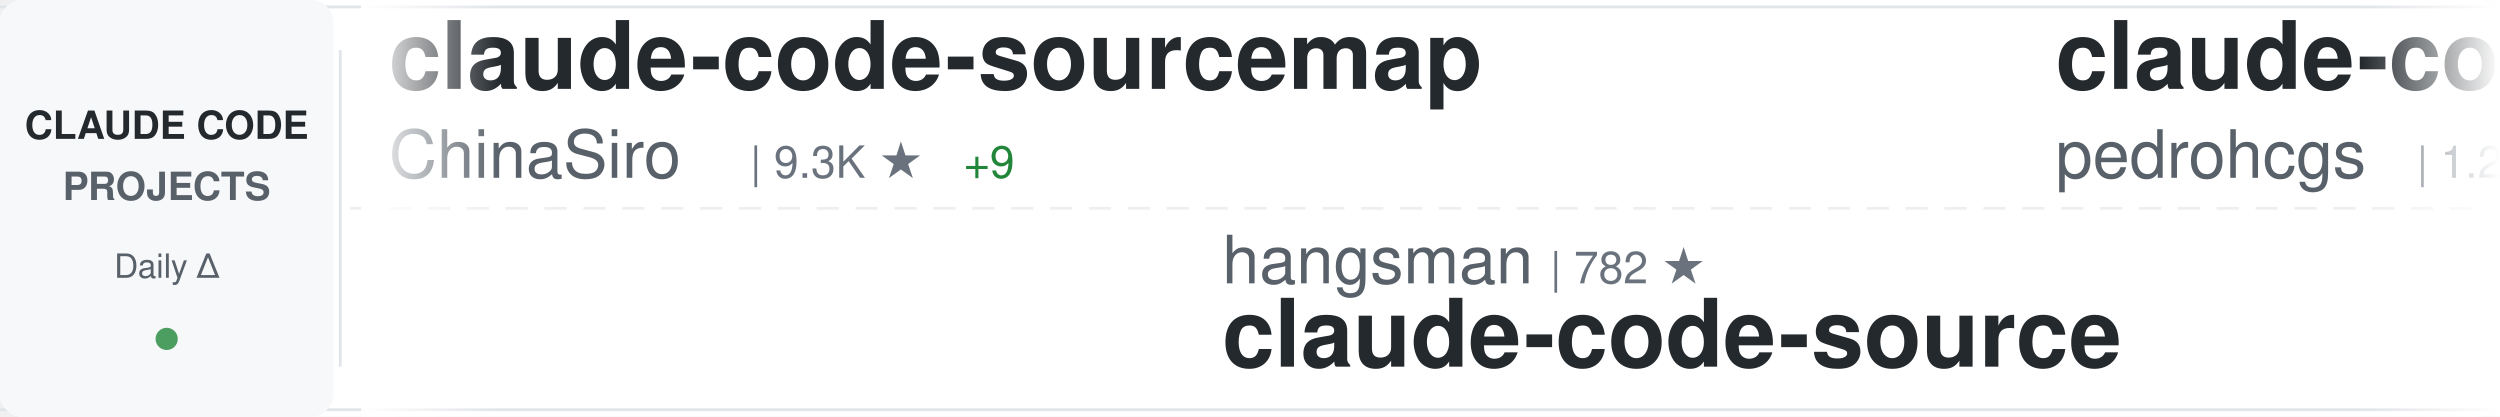
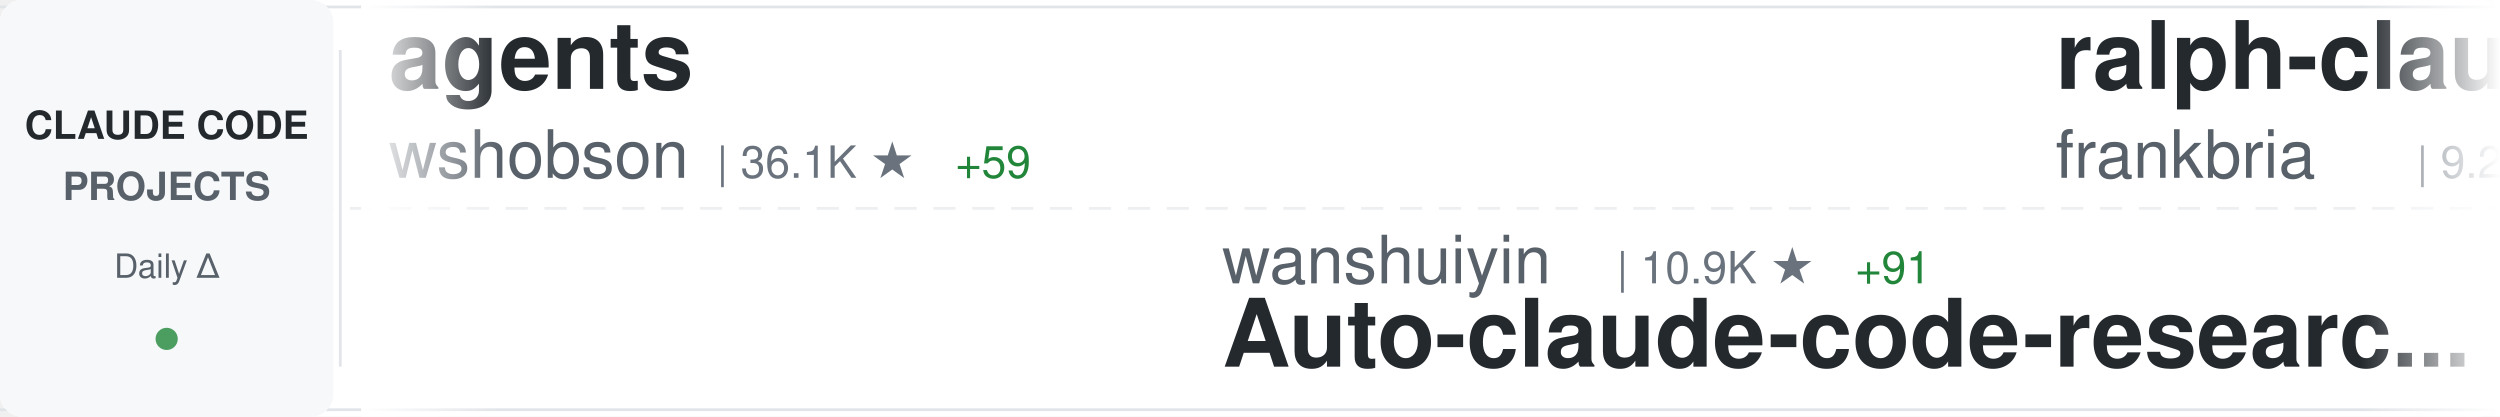
<svg xmlns="http://www.w3.org/2000/svg" width="900" height="150">
  <defs>
    <linearGradient id="awesomeLeftFade" x1="0%" y1="0%" x2="100%" y2="0%">
      <stop offset="0%" style="stop-color:#ffffff;stop-opacity:1" />
      <stop offset="100%" style="stop-color:#ffffff;stop-opacity:0" />
    </linearGradient>
    <linearGradient id="awesomeRightFade" x1="0%" y1="0%" x2="100%" y2="0%">
      <stop offset="0%" style="stop-color:#ffffff;stop-opacity:0" />
      <stop offset="100%" style="stop-color:#ffffff;stop-opacity:1" />
    </linearGradient>
  </defs>
  <rect width="900" height="150" fill="#ffffff" rx="8" />
  <rect x="0" y="2" width="900" height="1" fill="#e1e4e8" />
  <rect x="0" y="147" width="900" height="1" fill="#e1e4e8" />
  <line x1="0" y1="75" x2="900" y2="75" stroke="#e1e4e8" stroke-width="1" stroke-dasharray="8 6" opacity="0.6" />
  <rect x="0" y="0" width="120" height="150" fill="#f6f8fa" rx="8" />
  <text x="60" y="50" font-family="-apple-system, BlinkMacSystemFont, 'Segoe UI', Helvetica, Arial, sans-serif" font-size="14" font-weight="600" fill="#24292e" text-anchor="middle">CLAUDE CODE</text>
  <text x="60" y="72" font-family="-apple-system, BlinkMacSystemFont, 'Segoe UI', Helvetica, Arial, sans-serif" font-size="14" font-weight="600" fill="#586069" text-anchor="middle">PROJECTS</text>
  <text x="60" y="100" font-family="-apple-system, BlinkMacSystemFont, 'Segoe UI', Helvetica, Arial, sans-serif" font-size="12" font-weight="500" fill="#586069" text-anchor="middle">Daily Δ</text>
  <circle cx="60" cy="122" r="4" fill="#22863a" opacity="0.8" />
  <rect x="122" y="18" width="1" height="114" fill="#e1e4e8" />
  <clipPath id="awesomeTickerClip">
    <rect x="130" y="0" width="770" height="150" />
  </clipPath>
  <g clip-path="url(#awesomeTickerClip)">
    <g id="awesomeTickerItems">
      <animateTransform attributeName="transform" attributeType="XML" type="translate" from="0 0" to="-3000 0" dur="54s" repeatCount="indefinite" />
      <g transform="translate(0, 0)">
-         <text x="140" y="32" font-family="-apple-system, BlinkMacSystemFont, 'Segoe UI', Helvetica, Arial, sans-serif" font-size="34" font-weight="600" fill="#24292e">claude-code-sourcemap</text>
-         <text x="140" y="64" font-family="-apple-system, BlinkMacSystemFont, 'Segoe UI', Helvetica, Arial, sans-serif" font-size="24" font-weight="400" fill="#586069">ChinaSiro</text>
-         <text x="270" y="64" font-family="-apple-system, BlinkMacSystemFont, 'Segoe UI', Helvetica, Arial, sans-serif" font-size="16" font-weight="500" fill="#6a737d">| 9.3K ★</text>
-         <text x="347" y="64" font-family="-apple-system, BlinkMacSystemFont, 'Segoe UI', Helvetica, Arial, sans-serif" font-size="16" font-weight="500" fill="#22863a"> +9</text>
+         <text x="140" y="32" font-family="-apple-system, BlinkMacSystemFont, 'Segoe UI', Helvetica, Arial, sans-serif" font-size="34" font-weight="600" fill="#24292e">agents</text>
+         <text x="140" y="64" font-family="-apple-system, BlinkMacSystemFont, 'Segoe UI', Helvetica, Arial, sans-serif" font-size="24" font-weight="400" fill="#586069">wshobson</text>
+         <text x="258" y="64" font-family="-apple-system, BlinkMacSystemFont, 'Segoe UI', Helvetica, Arial, sans-serif" font-size="16" font-weight="500" fill="#6a737d">| 36.1K ★</text>
+         <text x="344" y="64" font-family="-apple-system, BlinkMacSystemFont, 'Segoe UI', Helvetica, Arial, sans-serif" font-size="16" font-weight="500" fill="#22863a"> +59</text>
      </g>
      <g transform="translate(300, 0)">
-         <text x="140" y="102" font-family="-apple-system, BlinkMacSystemFont, 'Segoe UI', Helvetica, Arial, sans-serif" font-size="24" font-weight="400" fill="#586069">hangsman</text>
-         <text x="258" y="102" font-family="-apple-system, BlinkMacSystemFont, 'Segoe UI', Helvetica, Arial, sans-serif" font-size="16" font-weight="500" fill="#6a737d">| 782 ★</text>
-         <text x="140" y="132" font-family="-apple-system, BlinkMacSystemFont, 'Segoe UI', Helvetica, Arial, sans-serif" font-size="34" font-weight="600" fill="#24292e">claude-code-source</text>
+         <text x="140" y="102" font-family="-apple-system, BlinkMacSystemFont, 'Segoe UI', Helvetica, Arial, sans-serif" font-size="24" font-weight="400" fill="#586069">wanshuiyin</text>
+         <text x="282" y="102" font-family="-apple-system, BlinkMacSystemFont, 'Segoe UI', Helvetica, Arial, sans-serif" font-size="16" font-weight="500" fill="#6a737d">| 10.9K ★</text>
+         <text x="368" y="102" font-family="-apple-system, BlinkMacSystemFont, 'Segoe UI', Helvetica, Arial, sans-serif" font-size="16" font-weight="500" fill="#22863a"> +91</text>
+         <text x="140" y="132" font-family="-apple-system, BlinkMacSystemFont, 'Segoe UI', Helvetica, Arial, sans-serif" font-size="34" font-weight="600" fill="#24292e">Auto-claude-code-researc...</text>
      </g>
      <g transform="translate(600, 0)">
-         <text x="140" y="32" font-family="-apple-system, BlinkMacSystemFont, 'Segoe UI', Helvetica, Arial, sans-serif" font-size="34" font-weight="600" fill="#24292e">claude-code-my-workflow</text>
-         <text x="140" y="64" font-family="-apple-system, BlinkMacSystemFont, 'Segoe UI', Helvetica, Arial, sans-serif" font-size="24" font-weight="400" fill="#586069">pedrohcgs</text>
-         <text x="270" y="64" font-family="-apple-system, BlinkMacSystemFont, 'Segoe UI', Helvetica, Arial, sans-serif" font-size="16" font-weight="500" fill="#6a737d">| 1.2K ★</text>
-         <text x="347" y="64" font-family="-apple-system, BlinkMacSystemFont, 'Segoe UI', Helvetica, Arial, sans-serif" font-size="16" font-weight="500" fill="#22863a"> +4</text>
+         <text x="140" y="32" font-family="-apple-system, BlinkMacSystemFont, 'Segoe UI', Helvetica, Arial, sans-serif" font-size="34" font-weight="600" fill="#24292e">ralph-claude-code</text>
+         <text x="140" y="64" font-family="-apple-system, BlinkMacSystemFont, 'Segoe UI', Helvetica, Arial, sans-serif" font-size="24" font-weight="400" fill="#586069">frankbria</text>
+         <text x="270" y="64" font-family="-apple-system, BlinkMacSystemFont, 'Segoe UI', Helvetica, Arial, sans-serif" font-size="16" font-weight="500" fill="#6a737d">| 9.2K ★</text>
+         <text x="347" y="64" font-family="-apple-system, BlinkMacSystemFont, 'Segoe UI', Helvetica, Arial, sans-serif" font-size="16" font-weight="500" fill="#22863a"> +7</text>
      </g>
      <g transform="translate(900, 0)">
-         <text x="140" y="102" font-family="-apple-system, BlinkMacSystemFont, 'Segoe UI', Helvetica, Arial, sans-serif" font-size="24" font-weight="400" fill="#586069">Hyper66666</text>
-         <text x="282" y="102" font-family="-apple-system, BlinkMacSystemFont, 'Segoe UI', Helvetica, Arial, sans-serif" font-size="16" font-weight="500" fill="#6a737d">| 215 ★</text>
-         <text x="140" y="132" font-family="-apple-system, BlinkMacSystemFont, 'Segoe UI', Helvetica, Arial, sans-serif" font-size="34" font-weight="600" fill="#24292e">claude-code-sourcemap</text>
+         <text x="140" y="102" font-family="-apple-system, BlinkMacSystemFont, 'Segoe UI', Helvetica, Arial, sans-serif" font-size="24" font-weight="400" fill="#586069">Maciek-roboblog</text>
+         <text x="342" y="102" font-family="-apple-system, BlinkMacSystemFont, 'Segoe UI', Helvetica, Arial, sans-serif" font-size="16" font-weight="500" fill="#6a737d">| 8.1K ★</text>
+         <text x="419" y="102" font-family="-apple-system, BlinkMacSystemFont, 'Segoe UI', Helvetica, Arial, sans-serif" font-size="16" font-weight="500" fill="#22863a"> +4</text>
+         <text x="140" y="132" font-family="-apple-system, BlinkMacSystemFont, 'Segoe UI', Helvetica, Arial, sans-serif" font-size="34" font-weight="600" fill="#24292e">Claude-Code-Usage-Monito...</text>
      </g>
      <g transform="translate(1200, 0)">
-         <text x="140" y="32" font-family="-apple-system, BlinkMacSystemFont, 'Segoe UI', Helvetica, Arial, sans-serif" font-size="34" font-weight="600" fill="#24292e">andrej-karpathy-skills</text>
-         <text x="140" y="64" font-family="-apple-system, BlinkMacSystemFont, 'Segoe UI', Helvetica, Arial, sans-serif" font-size="24" font-weight="400" fill="#586069">multica-ai</text>
-         <text x="282" y="64" font-family="-apple-system, BlinkMacSystemFont, 'Segoe UI', Helvetica, Arial, sans-serif" font-size="16" font-weight="500" fill="#6a737d">| 160.4K ★</text>
-         <text x="377" y="64" font-family="-apple-system, BlinkMacSystemFont, 'Segoe UI', Helvetica, Arial, sans-serif" font-size="16" font-weight="500" fill="#22863a"> +1.6K</text>
+         <text x="140" y="32" font-family="-apple-system, BlinkMacSystemFont, 'Segoe UI', Helvetica, Arial, sans-serif" font-size="34" font-weight="600" fill="#24292e">claude-code-engineering</text>
+         <text x="140" y="64" font-family="-apple-system, BlinkMacSystemFont, 'Segoe UI', Helvetica, Arial, sans-serif" font-size="24" font-weight="400" fill="#586069">huangjia2019</text>
+         <text x="306" y="64" font-family="-apple-system, BlinkMacSystemFont, 'Segoe UI', Helvetica, Arial, sans-serif" font-size="16" font-weight="500" fill="#6a737d">| 729 ★</text>
+         <text x="374" y="64" font-family="-apple-system, BlinkMacSystemFont, 'Segoe UI', Helvetica, Arial, sans-serif" font-size="16" font-weight="500" fill="#22863a"> +14</text>
      </g>
      <g transform="translate(1500, 0)">
-         <text x="140" y="102" font-family="-apple-system, BlinkMacSystemFont, 'Segoe UI', Helvetica, Arial, sans-serif" font-size="24" font-weight="400" fill="#586069">centminmod</text>
-         <text x="282" y="102" font-family="-apple-system, BlinkMacSystemFont, 'Segoe UI', Helvetica, Arial, sans-serif" font-size="16" font-weight="500" fill="#6a737d">| 2.4K ★</text>
-         <text x="359" y="102" font-family="-apple-system, BlinkMacSystemFont, 'Segoe UI', Helvetica, Arial, sans-serif" font-size="16" font-weight="500" fill="#22863a"> +2</text>
-         <text x="140" y="132" font-family="-apple-system, BlinkMacSystemFont, 'Segoe UI', Helvetica, Arial, sans-serif" font-size="34" font-weight="600" fill="#24292e">my-claude-code-setup</text>
+         <text x="140" y="102" font-family="-apple-system, BlinkMacSystemFont, 'Segoe UI', Helvetica, Arial, sans-serif" font-size="24" font-weight="400" fill="#586069">Njengah</text>
+         <text x="246" y="102" font-family="-apple-system, BlinkMacSystemFont, 'Segoe UI', Helvetica, Arial, sans-serif" font-size="16" font-weight="500" fill="#6a737d">| 1.7K ★</text>
+         <text x="323" y="102" font-family="-apple-system, BlinkMacSystemFont, 'Segoe UI', Helvetica, Arial, sans-serif" font-size="16" font-weight="500" fill="#22863a"> +1</text>
+         <text x="140" y="132" font-family="-apple-system, BlinkMacSystemFont, 'Segoe UI', Helvetica, Arial, sans-serif" font-size="34" font-weight="600" fill="#24292e">claude-code-cheat-sheet</text>
      </g>
      <g transform="translate(1800, 0)">
-         <text x="140" y="32" font-family="-apple-system, BlinkMacSystemFont, 'Segoe UI', Helvetica, Arial, sans-serif" font-size="34" font-weight="600" fill="#24292e">edmunds-claude-code</text>
-         <text x="140" y="64" font-family="-apple-system, BlinkMacSystemFont, 'Segoe UI', Helvetica, Arial, sans-serif" font-size="24" font-weight="400" fill="#586069">edmund-io</text>
-         <text x="270" y="64" font-family="-apple-system, BlinkMacSystemFont, 'Segoe UI', Helvetica, Arial, sans-serif" font-size="16" font-weight="500" fill="#6a737d">| 1.4K ★</text>
-         <text x="347" y="64" font-family="-apple-system, BlinkMacSystemFont, 'Segoe UI', Helvetica, Arial, sans-serif" font-size="16" font-weight="500" fill="#22863a"> +1</text>
+         <text x="140" y="32" font-family="-apple-system, BlinkMacSystemFont, 'Segoe UI', Helvetica, Arial, sans-serif" font-size="34" font-weight="600" fill="#24292e">claude-code-rust</text>
+         <text x="140" y="64" font-family="-apple-system, BlinkMacSystemFont, 'Segoe UI', Helvetica, Arial, sans-serif" font-size="24" font-weight="400" fill="#586069">lorryjovens-hub</text>
+         <text x="342" y="64" font-family="-apple-system, BlinkMacSystemFont, 'Segoe UI', Helvetica, Arial, sans-serif" font-size="16" font-weight="500" fill="#6a737d">| 1.6K ★</text>
+         <text x="419" y="64" font-family="-apple-system, BlinkMacSystemFont, 'Segoe UI', Helvetica, Arial, sans-serif" font-size="16" font-weight="500" fill="#22863a"> +3</text>
      </g>
      <g transform="translate(2100, 0)">
-         <text x="140" y="102" font-family="-apple-system, BlinkMacSystemFont, 'Segoe UI', Helvetica, Arial, sans-serif" font-size="24" font-weight="400" fill="#586069">anthropics</text>
-         <text x="282" y="102" font-family="-apple-system, BlinkMacSystemFont, 'Segoe UI', Helvetica, Arial, sans-serif" font-size="16" font-weight="500" fill="#6a737d">| 28.4K ★</text>
-         <text x="368" y="102" font-family="-apple-system, BlinkMacSystemFont, 'Segoe UI', Helvetica, Arial, sans-serif" font-size="16" font-weight="500" fill="#22863a"> +183</text>
-         <text x="140" y="132" font-family="-apple-system, BlinkMacSystemFont, 'Segoe UI', Helvetica, Arial, sans-serif" font-size="34" font-weight="600" fill="#24292e">claude-plugins-official</text>
+         <text x="140" y="102" font-family="-apple-system, BlinkMacSystemFont, 'Segoe UI', Helvetica, Arial, sans-serif" font-size="24" font-weight="400" fill="#586069">catlog22</text>
+         <text x="258" y="102" font-family="-apple-system, BlinkMacSystemFont, 'Segoe UI', Helvetica, Arial, sans-serif" font-size="16" font-weight="500" fill="#6a737d">| 2.1K ★</text>
+         <text x="335" y="102" font-family="-apple-system, BlinkMacSystemFont, 'Segoe UI', Helvetica, Arial, sans-serif" font-size="16" font-weight="500" fill="#22863a"> +2</text>
+         <text x="140" y="132" font-family="-apple-system, BlinkMacSystemFont, 'Segoe UI', Helvetica, Arial, sans-serif" font-size="34" font-weight="600" fill="#24292e">Claude-Code-Workflow</text>
      </g>
      <g transform="translate(2400, 0)">
-         <text x="140" y="32" font-family="-apple-system, BlinkMacSystemFont, 'Segoe UI', Helvetica, Arial, sans-serif" font-size="34" font-weight="600" fill="#24292e">claude-code-source-code-...</text>
-         <text x="140" y="64" font-family="-apple-system, BlinkMacSystemFont, 'Segoe UI', Helvetica, Arial, sans-serif" font-size="24" font-weight="400" fill="#586069">ghuntley</text>
-         <text x="258" y="64" font-family="-apple-system, BlinkMacSystemFont, 'Segoe UI', Helvetica, Arial, sans-serif" font-size="16" font-weight="500" fill="#6a737d">| 980 ★</text>
-         <text x="326" y="64" font-family="-apple-system, BlinkMacSystemFont, 'Segoe UI', Helvetica, Arial, sans-serif" font-size="16" font-weight="500" fill="#22863a"> +1</text>
+         <text x="140" y="32" font-family="-apple-system, BlinkMacSystemFont, 'Segoe UI', Helvetica, Arial, sans-serif" font-size="34" font-weight="600" fill="#24292e">claude-code-webui</text>
+         <text x="140" y="64" font-family="-apple-system, BlinkMacSystemFont, 'Segoe UI', Helvetica, Arial, sans-serif" font-size="24" font-weight="400" fill="#586069">sugyan</text>
+         <text x="234" y="64" font-family="-apple-system, BlinkMacSystemFont, 'Segoe UI', Helvetica, Arial, sans-serif" font-size="16" font-weight="500" fill="#6a737d">| 1.1K ★</text>
      </g>
      <g transform="translate(2700, 0)">
-         <text x="140" y="102" font-family="-apple-system, BlinkMacSystemFont, 'Segoe UI', Helvetica, Arial, sans-serif" font-size="24" font-weight="400" fill="#586069">777genius</text>
-         <text x="270" y="102" font-family="-apple-system, BlinkMacSystemFont, 'Segoe UI', Helvetica, Arial, sans-serif" font-size="16" font-weight="500" fill="#6a737d">| 913 ★</text>
-         <text x="140" y="132" font-family="-apple-system, BlinkMacSystemFont, 'Segoe UI', Helvetica, Arial, sans-serif" font-size="34" font-weight="600" fill="#24292e">claude-code-source-code</text>
+         <text x="140" y="102" font-family="-apple-system, BlinkMacSystemFont, 'Segoe UI', Helvetica, Arial, sans-serif" font-size="24" font-weight="400" fill="#586069">oboard</text>
+         <text x="234" y="102" font-family="-apple-system, BlinkMacSystemFont, 'Segoe UI', Helvetica, Arial, sans-serif" font-size="16" font-weight="500" fill="#6a737d">| 3.2K ★</text>
+         <text x="311" y="102" font-family="-apple-system, BlinkMacSystemFont, 'Segoe UI', Helvetica, Arial, sans-serif" font-size="16" font-weight="500" fill="#22863a"> +5</text>
+         <text x="140" y="132" font-family="-apple-system, BlinkMacSystemFont, 'Segoe UI', Helvetica, Arial, sans-serif" font-size="34" font-weight="600" fill="#24292e">claude-code-rev</text>
      </g>
      <g transform="translate(3000, 0)">
-         <text x="140" y="32" font-family="-apple-system, BlinkMacSystemFont, 'Segoe UI', Helvetica, Arial, sans-serif" font-size="34" font-weight="600" fill="#24292e">claude-code-sourcemap</text>
-         <text x="140" y="64" font-family="-apple-system, BlinkMacSystemFont, 'Segoe UI', Helvetica, Arial, sans-serif" font-size="24" font-weight="400" fill="#586069">ChinaSiro</text>
-         <text x="270" y="64" font-family="-apple-system, BlinkMacSystemFont, 'Segoe UI', Helvetica, Arial, sans-serif" font-size="16" font-weight="500" fill="#6a737d">| 9.3K ★</text>
-         <text x="347" y="64" font-family="-apple-system, BlinkMacSystemFont, 'Segoe UI', Helvetica, Arial, sans-serif" font-size="16" font-weight="500" fill="#22863a"> +9</text>
+         <text x="140" y="32" font-family="-apple-system, BlinkMacSystemFont, 'Segoe UI', Helvetica, Arial, sans-serif" font-size="34" font-weight="600" fill="#24292e">agents</text>
+         <text x="140" y="64" font-family="-apple-system, BlinkMacSystemFont, 'Segoe UI', Helvetica, Arial, sans-serif" font-size="24" font-weight="400" fill="#586069">wshobson</text>
+         <text x="258" y="64" font-family="-apple-system, BlinkMacSystemFont, 'Segoe UI', Helvetica, Arial, sans-serif" font-size="16" font-weight="500" fill="#6a737d">| 36.1K ★</text>
+         <text x="344" y="64" font-family="-apple-system, BlinkMacSystemFont, 'Segoe UI', Helvetica, Arial, sans-serif" font-size="16" font-weight="500" fill="#22863a"> +59</text>
      </g>
      <g transform="translate(3300, 0)">
-         <text x="140" y="102" font-family="-apple-system, BlinkMacSystemFont, 'Segoe UI', Helvetica, Arial, sans-serif" font-size="24" font-weight="400" fill="#586069">hangsman</text>
-         <text x="258" y="102" font-family="-apple-system, BlinkMacSystemFont, 'Segoe UI', Helvetica, Arial, sans-serif" font-size="16" font-weight="500" fill="#6a737d">| 782 ★</text>
-         <text x="140" y="132" font-family="-apple-system, BlinkMacSystemFont, 'Segoe UI', Helvetica, Arial, sans-serif" font-size="34" font-weight="600" fill="#24292e">claude-code-source</text>
+         <text x="140" y="102" font-family="-apple-system, BlinkMacSystemFont, 'Segoe UI', Helvetica, Arial, sans-serif" font-size="24" font-weight="400" fill="#586069">wanshuiyin</text>
+         <text x="282" y="102" font-family="-apple-system, BlinkMacSystemFont, 'Segoe UI', Helvetica, Arial, sans-serif" font-size="16" font-weight="500" fill="#6a737d">| 10.9K ★</text>
+         <text x="368" y="102" font-family="-apple-system, BlinkMacSystemFont, 'Segoe UI', Helvetica, Arial, sans-serif" font-size="16" font-weight="500" fill="#22863a"> +91</text>
+         <text x="140" y="132" font-family="-apple-system, BlinkMacSystemFont, 'Segoe UI', Helvetica, Arial, sans-serif" font-size="34" font-weight="600" fill="#24292e">Auto-claude-code-researc...</text>
      </g>
      <g transform="translate(3600, 0)">
-         <text x="140" y="32" font-family="-apple-system, BlinkMacSystemFont, 'Segoe UI', Helvetica, Arial, sans-serif" font-size="34" font-weight="600" fill="#24292e">claude-code-my-workflow</text>
-         <text x="140" y="64" font-family="-apple-system, BlinkMacSystemFont, 'Segoe UI', Helvetica, Arial, sans-serif" font-size="24" font-weight="400" fill="#586069">pedrohcgs</text>
-         <text x="270" y="64" font-family="-apple-system, BlinkMacSystemFont, 'Segoe UI', Helvetica, Arial, sans-serif" font-size="16" font-weight="500" fill="#6a737d">| 1.2K ★</text>
-         <text x="347" y="64" font-family="-apple-system, BlinkMacSystemFont, 'Segoe UI', Helvetica, Arial, sans-serif" font-size="16" font-weight="500" fill="#22863a"> +4</text>
+         <text x="140" y="32" font-family="-apple-system, BlinkMacSystemFont, 'Segoe UI', Helvetica, Arial, sans-serif" font-size="34" font-weight="600" fill="#24292e">ralph-claude-code</text>
+         <text x="140" y="64" font-family="-apple-system, BlinkMacSystemFont, 'Segoe UI', Helvetica, Arial, sans-serif" font-size="24" font-weight="400" fill="#586069">frankbria</text>
+         <text x="270" y="64" font-family="-apple-system, BlinkMacSystemFont, 'Segoe UI', Helvetica, Arial, sans-serif" font-size="16" font-weight="500" fill="#6a737d">| 9.2K ★</text>
+         <text x="347" y="64" font-family="-apple-system, BlinkMacSystemFont, 'Segoe UI', Helvetica, Arial, sans-serif" font-size="16" font-weight="500" fill="#22863a"> +7</text>
      </g>
      <g transform="translate(3900, 0)">
-         <text x="140" y="102" font-family="-apple-system, BlinkMacSystemFont, 'Segoe UI', Helvetica, Arial, sans-serif" font-size="24" font-weight="400" fill="#586069">Hyper66666</text>
-         <text x="282" y="102" font-family="-apple-system, BlinkMacSystemFont, 'Segoe UI', Helvetica, Arial, sans-serif" font-size="16" font-weight="500" fill="#6a737d">| 215 ★</text>
-         <text x="140" y="132" font-family="-apple-system, BlinkMacSystemFont, 'Segoe UI', Helvetica, Arial, sans-serif" font-size="34" font-weight="600" fill="#24292e">claude-code-sourcemap</text>
+         <text x="140" y="102" font-family="-apple-system, BlinkMacSystemFont, 'Segoe UI', Helvetica, Arial, sans-serif" font-size="24" font-weight="400" fill="#586069">Maciek-roboblog</text>
+         <text x="342" y="102" font-family="-apple-system, BlinkMacSystemFont, 'Segoe UI', Helvetica, Arial, sans-serif" font-size="16" font-weight="500" fill="#6a737d">| 8.1K ★</text>
+         <text x="419" y="102" font-family="-apple-system, BlinkMacSystemFont, 'Segoe UI', Helvetica, Arial, sans-serif" font-size="16" font-weight="500" fill="#22863a"> +4</text>
+         <text x="140" y="132" font-family="-apple-system, BlinkMacSystemFont, 'Segoe UI', Helvetica, Arial, sans-serif" font-size="34" font-weight="600" fill="#24292e">Claude-Code-Usage-Monito...</text>
      </g>
    </g>
  </g>
  <rect x="130" y="0" width="50" height="150" fill="url(#awesomeLeftFade)" />
  <rect x="850" y="0" width="50" height="150" fill="url(#awesomeRightFade)" />
</svg>
